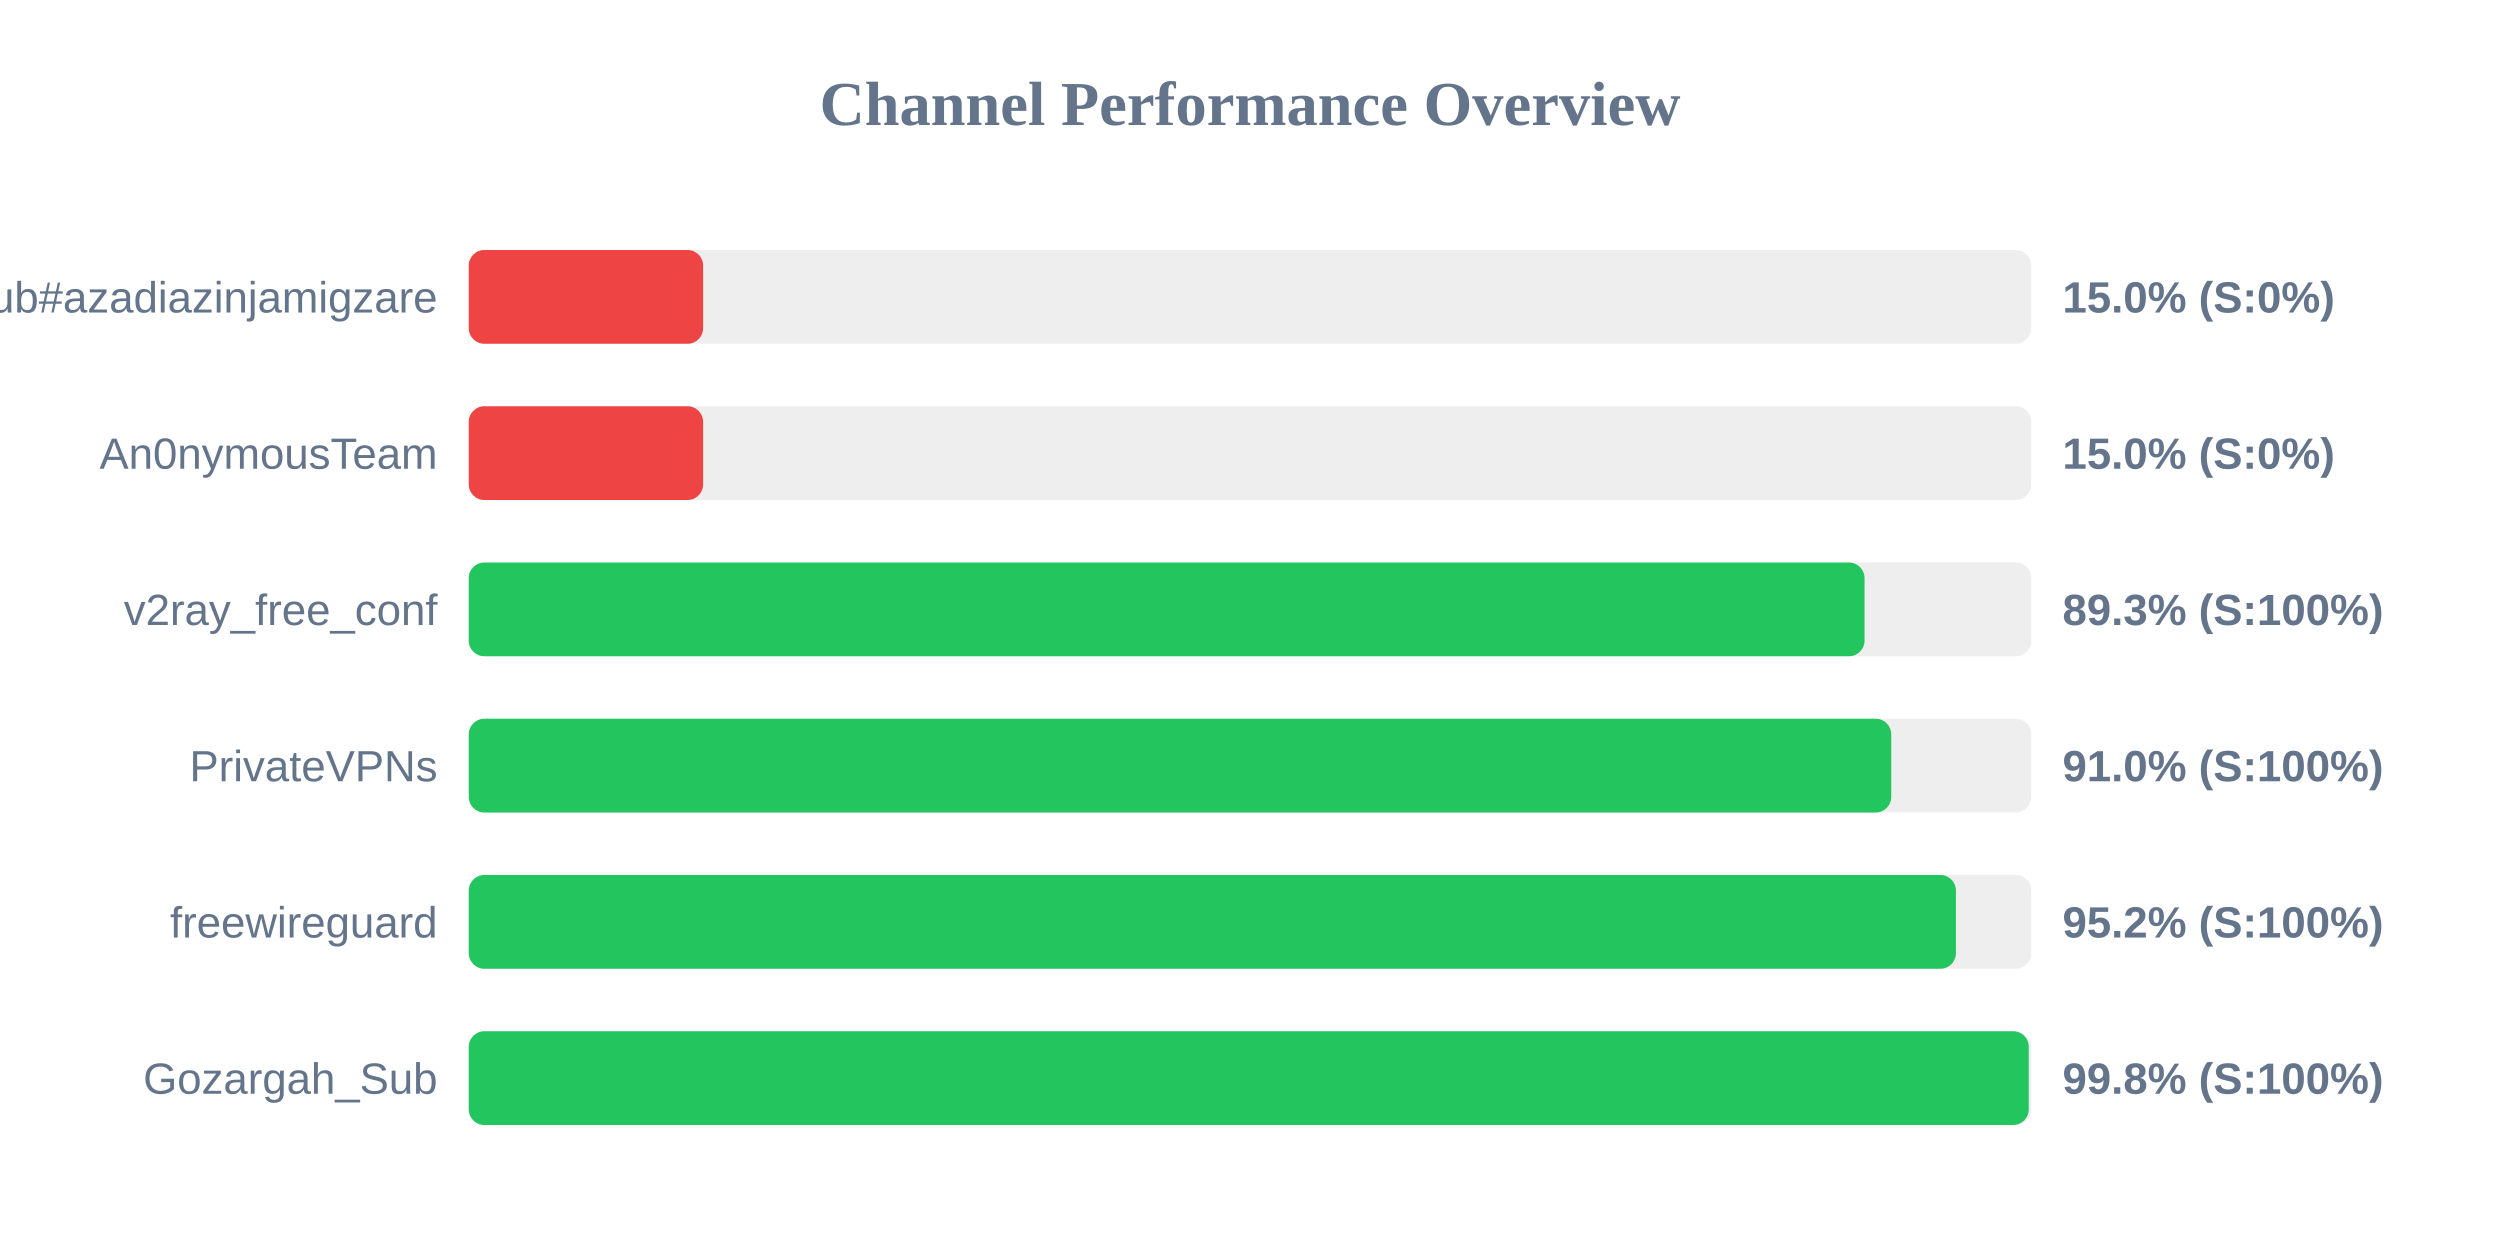
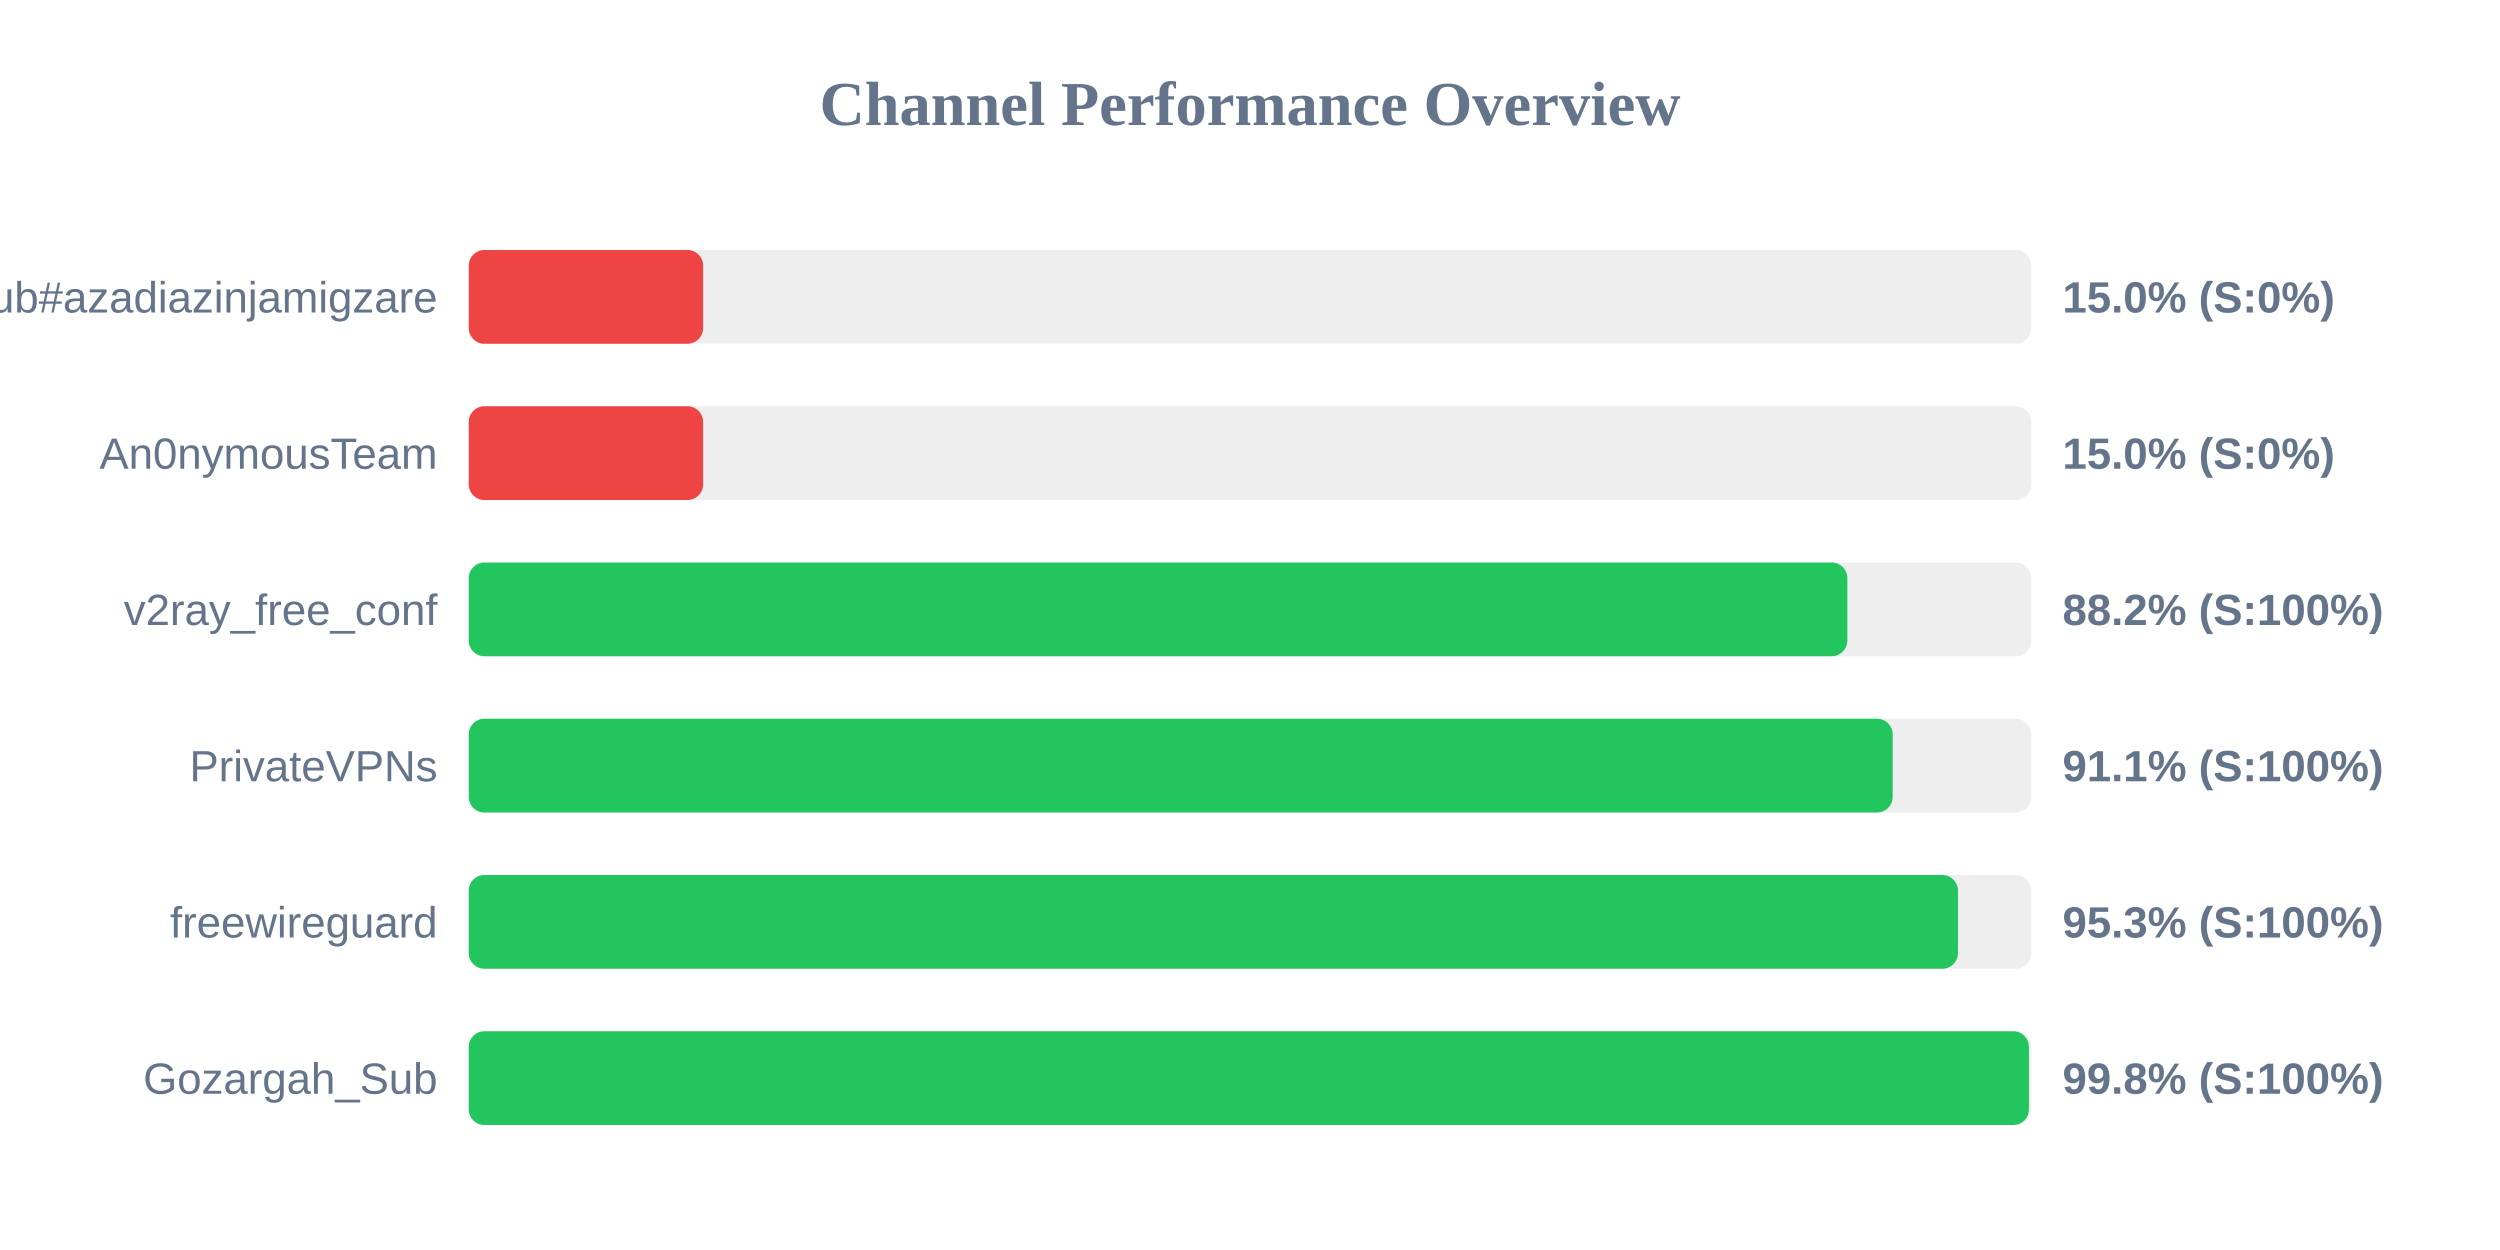
<svg xmlns="http://www.w3.org/2000/svg" width="800" height="400" version="1.1">
  <style>
        .row { font: 14px Arial; fill: #64748b; }
        .score { font: bold 14px Arial; fill: #64748b; }
    </style>
  <text x="400" y="40" text-anchor="middle" font-size="20px" font-weight="bold" fill="#64748b">Channel Performance Overview</text>
  <rect x="150" y="80" width="500" height="30" fill="#eee" rx="5" />
  <rect x="150" y="80" width="75.0" height="30" fill="#ef4444" rx="5" />
  <text x="140" y="100" text-anchor="end" class="row">Sub#azadiazinjamigzare</text>
  <text x="660" y="100" text-anchor="start" class="score">15.0% (S:0%)</text>
  <rect x="150" y="130" width="500" height="30" fill="#eee" rx="5" />
  <rect x="150" y="130" width="75.0" height="30" fill="#ef4444" rx="5" />
  <text x="140" y="150" text-anchor="end" class="row">An0nymousTeam</text>
  <text x="660" y="150" text-anchor="start" class="score">15.0% (S:0%)</text>
  <rect x="150" y="180" width="500" height="30" fill="#eee" rx="5" />
-   <rect x="150" y="180" width="446.65" height="30" fill="#22c55e" rx="5" />
+   <rect x="150" y="180" width="441.15" height="30" fill="#22c55e" rx="5" />
  <text x="140" y="200" text-anchor="end" class="row">v2ray_free_conf</text>
-   <text x="660" y="200" text-anchor="start" class="score">89.3% (S:100%)</text>
+   <text x="660" y="200" text-anchor="start" class="score">88.2% (S:100%)</text>
  <rect x="150" y="230" width="500" height="30" fill="#eee" rx="5" />
-   <rect x="150" y="230" width="455.2" height="30" fill="#22c55e" rx="5" />
+   <rect x="150" y="230" width="455.65" height="30" fill="#22c55e" rx="5" />
  <text x="140" y="250" text-anchor="end" class="row">PrivateVPNs</text>
-   <text x="660" y="250" text-anchor="start" class="score">91.0% (S:100%)</text>
+   <text x="660" y="250" text-anchor="start" class="score">91.1% (S:100%)</text>
  <rect x="150" y="280" width="500" height="30" fill="#eee" rx="5" />
-   <rect x="150" y="280" width="475.9" height="30" fill="#22c55e" rx="5" />
+   <rect x="150" y="280" width="476.55" height="30" fill="#22c55e" rx="5" />
  <text x="140" y="300" text-anchor="end" class="row">freewireguard</text>
-   <text x="660" y="300" text-anchor="start" class="score">95.2% (S:100%)</text>
+   <text x="660" y="300" text-anchor="start" class="score">95.3% (S:100%)</text>
  <rect x="150" y="330" width="500" height="30" fill="#eee" rx="5" />
-   <rect x="150" y="330" width="499.2" height="30" fill="#22c55e" rx="5" />
+   <rect x="150" y="330" width="499.25" height="30" fill="#22c55e" rx="5" />
  <text x="140" y="350" text-anchor="end" class="row">Gozargah_Sub</text>
  <text x="660" y="350" text-anchor="start" class="score">99.8% (S:100%)</text>
</svg>
